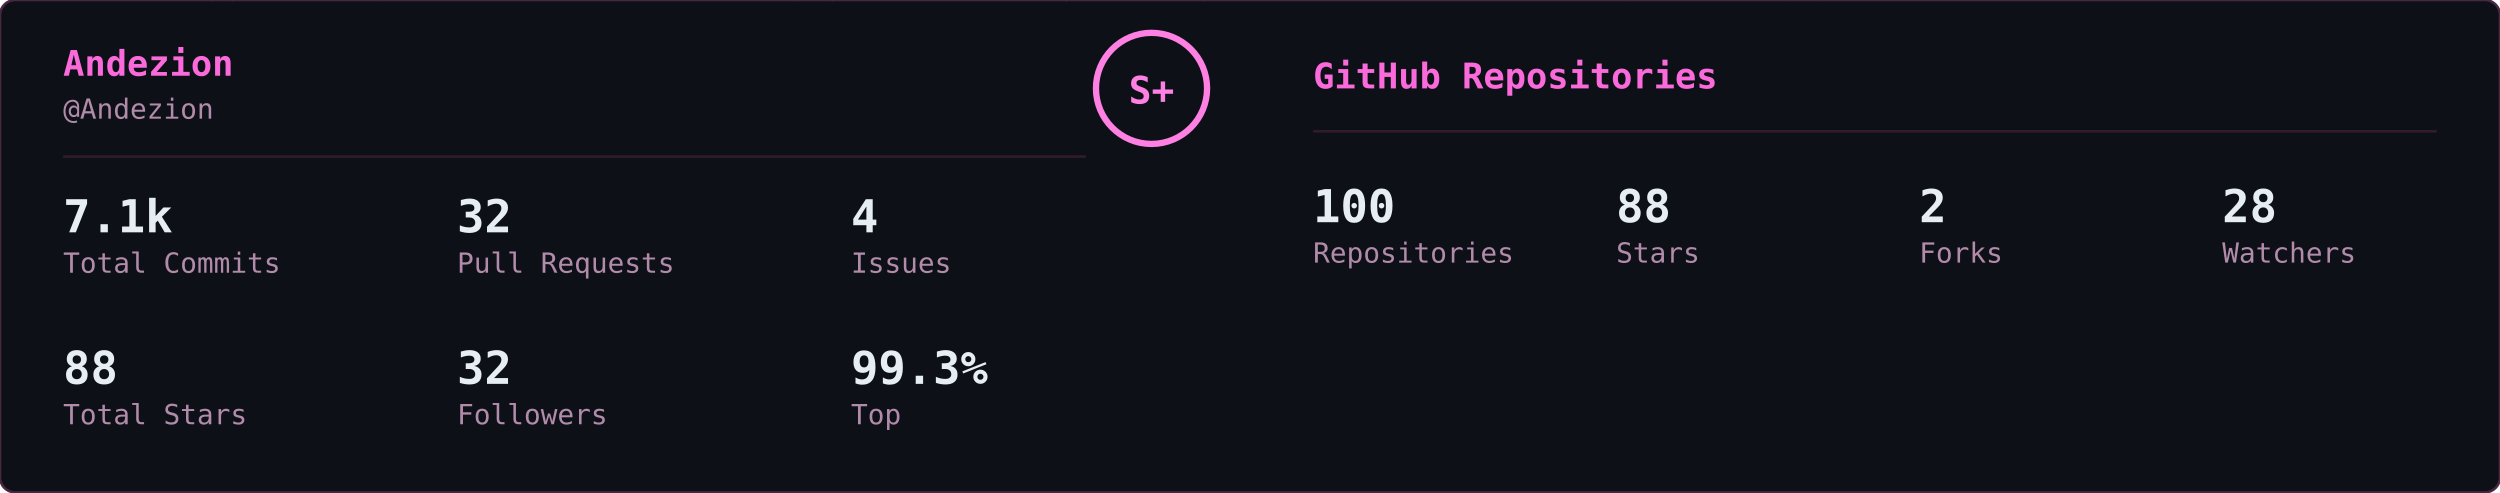
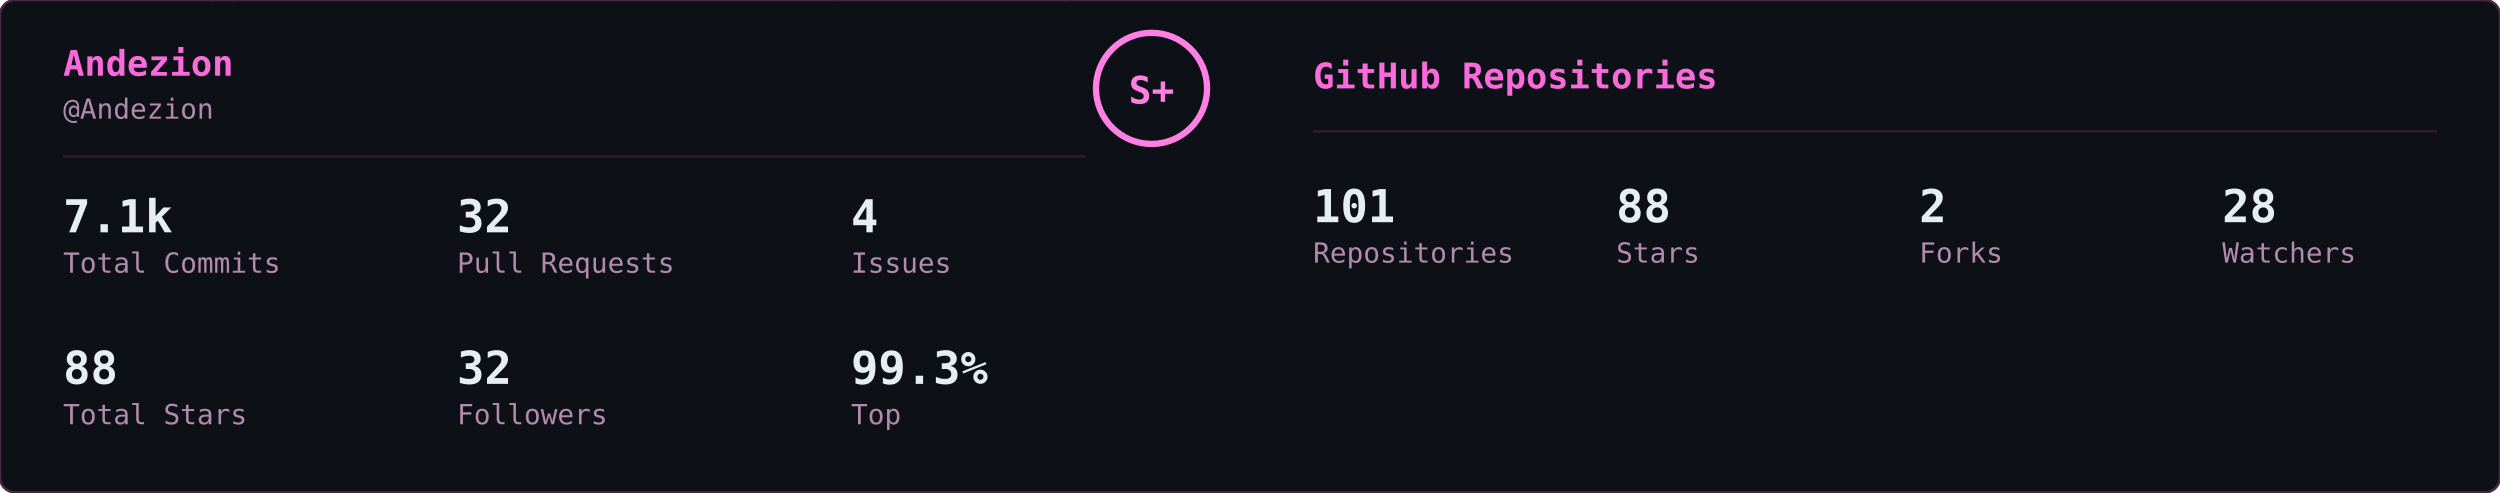
<svg xmlns="http://www.w3.org/2000/svg" width="990" height="195" viewBox="0 0 990 195">
  <defs>
    <clipPath id="row-clip">
      <rect width="990" height="195" rx="6" />
    </clipPath>
  </defs>
  <rect width="990" height="195" rx="6" fill="#0d1117" />
  <g clip-path="url(#row-clip)">
    <g transform="translate(0,0)">
      <g opacity="0.22" font-family="monospace" font-size="12">
        <style>@keyframes gs3s0{from{transform:translateY(-46px)}to{transform:translateY(209px)}}@keyframes gs4s0{from{transform:translateY(-60px)}to{transform:translateY(209px)}}@keyframes gs5s0{from{transform:translateY(-74px)}to{transform:translateY(209px)}}@keyframes gs6s0{from{transform:translateY(-88px)}to{transform:translateY(209px)}}</style>
        <g fill="#ff4fd8" style="animation:gs6s0 2.19s linear -1.58s infinite">
          <text x="80">ｮ</text>
          <text x="80" y="-14" opacity=".86">ｭ</text>
          <text x="80" y="-28" opacity=".71">9</text>
          <text x="80" y="-42" opacity=".57">ｹ</text>
          <text x="80" y="-56" opacity=".43">ｲ</text>
          <text x="80" y="-70" opacity=".29">ｫ</text>
          <text x="80" y="-84" opacity=".14">ﾜ</text>
        </g>
        <g fill="#ff4fd8" style="animation:gs6s0 1.69s linear -1.34s infinite">
          <text x="94">ｴ</text>
          <text x="94" y="-14" opacity=".86">ｷ</text>
          <text x="94" y="-28" opacity=".71">0</text>
          <text x="94" y="-42" opacity=".57">ｯ</text>
          <text x="94" y="-56" opacity=".43">ｪ</text>
          <text x="94" y="-70" opacity=".29">ｯ</text>
          <text x="94" y="-84" opacity=".14">ﾆ</text>
        </g>
        <g fill="#ff4fd8" style="animation:gs6s0 3.16s linear -1.99s infinite">
          <text x="408">ｱ</text>
          <text x="408" y="-14" opacity=".86">ｬ</text>
          <text x="408" y="-28" opacity=".71">4</text>
          <text x="408" y="-42" opacity=".57">ｱ</text>
          <text x="408" y="-56" opacity=".43">8</text>
          <text x="408" y="-70" opacity=".29">ﾙ</text>
          <text x="408" y="-84" opacity=".14">ﾎ</text>
        </g>
        <g fill="#ff4fd8" style="animation:gs4s0 3.06s linear -1.33s infinite">
          <text x="23">ﾘ</text>
          <text x="23" y="-14" opacity=".8">9</text>
          <text x="23" y="-28" opacity=".6">ｬ</text>
          <text x="23" y="-42" opacity=".4">ﾃ</text>
          <text x="23" y="-56" opacity=".2">ｱ</text>
        </g>
        <g fill="#ff4fd8" style="animation:gs4s0 2.91s linear -1.36s infinite">
          <text x="235">ﾍ</text>
          <text x="235" y="-14" opacity=".8">ﾇ</text>
          <text x="235" y="-28" opacity=".6">ﾔ</text>
          <text x="235" y="-42" opacity=".4">ﾅ</text>
          <text x="235" y="-56" opacity=".2">ﾊ</text>
        </g>
        <g fill="#ff4fd8" style="animation:gs3s0 2.78s linear -1.67s infinite">
          <text x="239">ﾃ</text>
          <text x="239" y="-14" opacity=".75">ｮ</text>
          <text x="239" y="-28" opacity=".5">ｲ</text>
          <text x="239" y="-42" opacity=".25">1</text>
        </g>
        <g fill="#ff4fd8" style="animation:gs5s0 2.85s linear -2.11s infinite">
          <text x="197">ｭ</text>
          <text x="197" y="-14" opacity=".83">ﾘ</text>
          <text x="197" y="-28" opacity=".67">ﾅ</text>
          <text x="197" y="-42" opacity=".5">ﾏ</text>
          <text x="197" y="-56" opacity=".33">ﾅ</text>
          <text x="197" y="-70" opacity=".17">ﾕ</text>
        </g>
        <g fill="#ff4fd8" style="animation:gs5s0 1.96s linear -0.58s infinite">
          <text x="27">5</text>
          <text x="27" y="-14" opacity=".83">ｸ</text>
          <text x="27" y="-28" opacity=".67">2</text>
          <text x="27" y="-42" opacity=".5">ｴ</text>
          <text x="27" y="-56" opacity=".33">ｯ</text>
          <text x="27" y="-70" opacity=".17">ｯ</text>
        </g>
        <g fill="#ff4fd8" style="animation:gs4s0 1.67s linear -1.39s infinite">
          <text x="144">ﾆ</text>
          <text x="144" y="-14" opacity=".8">7</text>
          <text x="144" y="-28" opacity=".6">ﾘ</text>
          <text x="144" y="-42" opacity=".4">ｭ</text>
          <text x="144" y="-56" opacity=".2">ｯ</text>
        </g>
        <g fill="#ff4fd8" style="animation:gs6s0 2.22s linear -1.98s infinite">
          <text x="401">ﾌ</text>
          <text x="401" y="-14" opacity=".86">ﾀ</text>
          <text x="401" y="-28" opacity=".71">ﾆ</text>
          <text x="401" y="-42" opacity=".57">ﾄ</text>
          <text x="401" y="-56" opacity=".43">ﾌ</text>
          <text x="401" y="-70" opacity=".29">1</text>
          <text x="401" y="-84" opacity=".14">ｼ</text>
        </g>
        <g fill="#ff4fd8" style="animation:gs5s0 2.59s linear -1.65s infinite">
          <text x="310">0</text>
          <text x="310" y="-14" opacity=".83">ｷ</text>
          <text x="310" y="-28" opacity=".67">ﾌ</text>
          <text x="310" y="-42" opacity=".5">ｼ</text>
          <text x="310" y="-56" opacity=".33">ﾒ</text>
          <text x="310" y="-70" opacity=".17">ｯ</text>
        </g>
        <g fill="#ff4fd8" style="animation:gs6s0 3.12s linear -3.11s infinite">
          <text x="313">ｬ</text>
          <text x="313" y="-14" opacity=".86">7</text>
          <text x="313" y="-28" opacity=".71">3</text>
          <text x="313" y="-42" opacity=".57">ﾒ</text>
          <text x="313" y="-56" opacity=".43">ｹ</text>
          <text x="313" y="-70" opacity=".29">ﾈ</text>
          <text x="313" y="-84" opacity=".14">ﾇ</text>
        </g>
        <g fill="#ff4fd8" style="animation:gs6s0 2.96s linear -1.44s infinite">
          <text x="328">ｽ</text>
          <text x="328" y="-14" opacity=".86">ｽ</text>
          <text x="328" y="-28" opacity=".71">ﾂ</text>
          <text x="328" y="-42" opacity=".57">ﾉ</text>
          <text x="328" y="-56" opacity=".43">ｦ</text>
          <text x="328" y="-70" opacity=".29">ﾝ</text>
          <text x="328" y="-84" opacity=".14">ｬ</text>
        </g>
        <g fill="#ff4fd8" style="animation:gs3s0 2.37s linear -2.07s infinite">
          <text x="246">ﾖ</text>
          <text x="246" y="-14" opacity=".75">ﾏ</text>
          <text x="246" y="-28" opacity=".5">ﾎ</text>
          <text x="246" y="-42" opacity=".25">ﾃ</text>
        </g>
        <g fill="#ff4fd8" style="animation:gs4s0 2.87s linear -0.58s infinite">
          <text x="224">ﾏ</text>
          <text x="224" y="-14" opacity=".8">2</text>
          <text x="224" y="-28" opacity=".6">ﾄ</text>
          <text x="224" y="-42" opacity=".4">ﾈ</text>
          <text x="224" y="-56" opacity=".2">ｱ</text>
        </g>
        <g fill="#ff4fd8" style="animation:gs5s0 2.40s linear -0.16s infinite">
          <text x="70">ﾜ</text>
          <text x="70" y="-14" opacity=".83">ﾌ</text>
          <text x="70" y="-28" opacity=".67">ﾈ</text>
          <text x="70" y="-42" opacity=".5">ﾑ</text>
          <text x="70" y="-56" opacity=".33">ｳ</text>
          <text x="70" y="-70" opacity=".17">ﾋ</text>
        </g>
        <g fill="#ff4fd8" style="animation:gs6s0 2.95s linear -0.44s infinite">
          <text x="77">3</text>
          <text x="77" y="-14" opacity=".86">ｻ</text>
          <text x="77" y="-28" opacity=".71">ｨ</text>
          <text x="77" y="-42" opacity=".57">0</text>
          <text x="77" y="-56" opacity=".43">ﾗ</text>
          <text x="77" y="-70" opacity=".29">0</text>
          <text x="77" y="-84" opacity=".14">ﾀ</text>
        </g>
        <g fill="#ff4fd8" style="animation:gs5s0 3.19s linear -1.46s infinite">
          <text x="125">ﾒ</text>
          <text x="125" y="-14" opacity=".83">ｧ</text>
          <text x="125" y="-28" opacity=".67">7</text>
          <text x="125" y="-42" opacity=".5">ﾗ</text>
          <text x="125" y="-56" opacity=".33">7</text>
          <text x="125" y="-70" opacity=".17">ﾒ</text>
        </g>
        <g fill="#ff4fd8" style="animation:gs5s0 2.53s linear -1.64s infinite">
          <text x="246">ﾏ</text>
          <text x="246" y="-14" opacity=".83">ｨ</text>
          <text x="246" y="-28" opacity=".67">1</text>
          <text x="246" y="-42" opacity=".5">ｼ</text>
          <text x="246" y="-56" opacity=".33">ｬ</text>
          <text x="246" y="-70" opacity=".17">ﾜ</text>
        </g>
        <g fill="#ff4fd8" style="animation:gs4s0 1.69s linear -1.26s infinite">
          <text x="231">ﾛ</text>
          <text x="231" y="-14" opacity=".8">ﾁ</text>
          <text x="231" y="-28" opacity=".6">ｩ</text>
          <text x="231" y="-42" opacity=".4">2</text>
          <text x="231" y="-56" opacity=".2">ﾝ</text>
        </g>
        <g fill="#ff4fd8" style="animation:gs3s0 1.74s linear -0.89s infinite">
          <text x="441">ｻ</text>
          <text x="441" y="-14" opacity=".75">1</text>
          <text x="441" y="-28" opacity=".5">2</text>
          <text x="441" y="-42" opacity=".25">ｩ</text>
        </g>
        <g fill="#ff4fd8" style="animation:gs3s0 1.66s linear -1.36s infinite">
          <text x="149">ｧ</text>
          <text x="149" y="-14" opacity=".75">ｵ</text>
          <text x="149" y="-28" opacity=".5">ｽ</text>
          <text x="149" y="-42" opacity=".25">ｩ</text>
        </g>
        <g fill="#ff4fd8" style="animation:gs5s0 3.19s linear -1.50s infinite">
          <text x="74">9</text>
          <text x="74" y="-14" opacity=".83">ﾘ</text>
          <text x="74" y="-28" opacity=".67">ｻ</text>
          <text x="74" y="-42" opacity=".5">ﾉ</text>
          <text x="74" y="-56" opacity=".33">ﾗ</text>
          <text x="74" y="-70" opacity=".17">ﾀ</text>
        </g>
        <g fill="#ff4fd8" style="animation:gs4s0 2.13s linear -0.76s infinite">
          <text x="89">ｨ</text>
          <text x="89" y="-14" opacity=".8">2</text>
          <text x="89" y="-28" opacity=".6">ﾍ</text>
          <text x="89" y="-42" opacity=".4">ｨ</text>
          <text x="89" y="-56" opacity=".2">ﾜ</text>
        </g>
        <g fill="#ff4fd8" style="animation:gs3s0 2.16s linear -2.07s infinite">
          <text x="233">ﾋ</text>
          <text x="233" y="-14" opacity=".75">ﾗ</text>
          <text x="233" y="-28" opacity=".5">ﾉ</text>
          <text x="233" y="-42" opacity=".25">ｹ</text>
        </g>
        <g fill="#ff4fd8" style="animation:gs6s0 2.02s linear -1.48s infinite">
          <text x="271">ｹ</text>
          <text x="271" y="-14" opacity=".86">ｦ</text>
          <text x="271" y="-28" opacity=".71">2</text>
          <text x="271" y="-42" opacity=".57">ｺ</text>
          <text x="271" y="-56" opacity=".43">ﾚ</text>
          <text x="271" y="-70" opacity=".29">1</text>
          <text x="271" y="-84" opacity=".14">ｧ</text>
        </g>
        <g fill="#ff4fd8" style="animation:gs3s0 1.61s linear -1.18s infinite">
          <text x="211">ｳ</text>
          <text x="211" y="-14" opacity=".75">ｺ</text>
          <text x="211" y="-28" opacity=".5">ﾂ</text>
          <text x="211" y="-42" opacity=".25">ｱ</text>
        </g>
        <g fill="#ff4fd8" style="animation:gs6s0 3.18s linear -2.87s infinite">
          <text x="143">ｸ</text>
          <text x="143" y="-14" opacity=".86">ﾌ</text>
          <text x="143" y="-28" opacity=".71">ｾ</text>
          <text x="143" y="-42" opacity=".57">ﾁ</text>
          <text x="143" y="-56" opacity=".43">ｯ</text>
          <text x="143" y="-70" opacity=".29">ｳ</text>
          <text x="143" y="-84" opacity=".14">ﾉ</text>
        </g>
        <g fill="#ff4fd8" style="animation:gs3s0 2.74s linear -1.19s infinite">
          <text x="153">ﾅ</text>
          <text x="153" y="-14" opacity=".75">ｲ</text>
          <text x="153" y="-28" opacity=".5">ﾃ</text>
          <text x="153" y="-42" opacity=".25">0</text>
        </g>
        <g fill="#ff4fd8" style="animation:gs5s0 2.40s linear -1.50s infinite">
          <text x="378">ﾐ</text>
          <text x="378" y="-14" opacity=".83">ﾜ</text>
          <text x="378" y="-28" opacity=".67">ﾁ</text>
          <text x="378" y="-42" opacity=".5">ｶ</text>
          <text x="378" y="-56" opacity=".33">ﾔ</text>
          <text x="378" y="-70" opacity=".17">ｾ</text>
        </g>
        <g fill="#ff4fd8" style="animation:gs5s0 2.08s linear -1.64s infinite">
          <text x="328">ﾀ</text>
          <text x="328" y="-14" opacity=".83">0</text>
          <text x="328" y="-28" opacity=".67">ﾋ</text>
          <text x="328" y="-42" opacity=".5">ﾇ</text>
          <text x="328" y="-56" opacity=".33">ﾑ</text>
          <text x="328" y="-70" opacity=".17">5</text>
        </g>
        <g fill="#ff4fd8" style="animation:gs3s0 2.36s linear -1.12s infinite">
          <text x="381">4</text>
          <text x="381" y="-14" opacity=".75">ﾕ</text>
          <text x="381" y="-28" opacity=".5">ﾓ</text>
          <text x="381" y="-42" opacity=".25">ﾆ</text>
        </g>
        <g fill="#ff4fd8" style="animation:gs6s0 2.49s linear -0.67s infinite">
          <text x="474">ｬ</text>
          <text x="474" y="-14" opacity=".86">8</text>
          <text x="474" y="-28" opacity=".71">ﾖ</text>
          <text x="474" y="-42" opacity=".57">ｭ</text>
          <text x="474" y="-56" opacity=".43">ﾛ</text>
          <text x="474" y="-70" opacity=".29">5</text>
          <text x="474" y="-84" opacity=".14">9</text>
        </g>
        <g fill="#ff4fd8" style="animation:gs5s0 3.07s linear -1.84s infinite">
          <text x="207">ｭ</text>
          <text x="207" y="-14" opacity=".83">ﾈ</text>
          <text x="207" y="-28" opacity=".67">ﾃ</text>
          <text x="207" y="-42" opacity=".5">ﾋ</text>
          <text x="207" y="-56" opacity=".33">8</text>
          <text x="207" y="-70" opacity=".17">ﾎ</text>
        </g>
        <g fill="#ff4fd8" style="animation:gs5s0 3.08s linear -2.45s infinite">
          <text x="47">ｭ</text>
          <text x="47" y="-14" opacity=".83">ﾏ</text>
          <text x="47" y="-28" opacity=".67">ｷ</text>
          <text x="47" y="-42" opacity=".5">ｽ</text>
          <text x="47" y="-56" opacity=".33">ﾂ</text>
          <text x="47" y="-70" opacity=".17">ﾜ</text>
        </g>
        <g fill="#ff4fd8" style="animation:gs4s0 1.84s linear -0.46s infinite">
          <text x="419">ｨ</text>
          <text x="419" y="-14" opacity=".8">ﾁ</text>
          <text x="419" y="-28" opacity=".6">ﾛ</text>
          <text x="419" y="-42" opacity=".4">ﾜ</text>
          <text x="419" y="-56" opacity=".2">ﾔ</text>
        </g>
        <g fill="#ff4fd8" style="animation:gs5s0 1.89s linear -0.49s infinite">
          <text x="92">ﾑ</text>
          <text x="92" y="-14" opacity=".83">ｯ</text>
          <text x="92" y="-28" opacity=".67">ｵ</text>
          <text x="92" y="-42" opacity=".5">ｷ</text>
          <text x="92" y="-56" opacity=".33">ﾊ</text>
          <text x="92" y="-70" opacity=".17">ｶ</text>
        </g>
        <g fill="#ff4fd8" style="animation:gs5s0 2.70s linear -2.57s infinite">
          <text x="376">ｻ</text>
          <text x="376" y="-14" opacity=".83">2</text>
          <text x="376" y="-28" opacity=".67">ﾑ</text>
          <text x="376" y="-42" opacity=".5">ｼ</text>
          <text x="376" y="-56" opacity=".33">ｸ</text>
          <text x="376" y="-70" opacity=".17">ｬ</text>
        </g>
      </g>
    </g>
    <g transform="translate(495,0)">
      <g opacity="0.22" font-family="monospace" font-size="12">
        <style>@keyframes gr3s1{from{transform:translateY(-46px)}to{transform:translateY(134px)}}@keyframes gr4s1{from{transform:translateY(-60px)}to{transform:translateY(134px)}}@keyframes gr5s1{from{transform:translateY(-74px)}to{transform:translateY(134px)}}@keyframes gr6s1{from{transform:translateY(-88px)}to{transform:translateY(134px)}}</style>
        <g fill="#ff4fd8" style="animation:gr3s1 1.67s linear -0.05s infinite">
          <text x="22">ｱ</text>
          <text x="22" y="-14" opacity=".75">ｸ</text>
          <text x="22" y="-28" opacity=".5">ｸ</text>
          <text x="22" y="-42" opacity=".25">ｶ</text>
        </g>
        <g fill="#ff4fd8" style="animation:gr4s1 2.52s linear -2.19s infinite">
          <text x="261">3</text>
          <text x="261" y="-14" opacity=".8">ﾉ</text>
          <text x="261" y="-28" opacity=".6">7</text>
          <text x="261" y="-42" opacity=".4">7</text>
          <text x="261" y="-56" opacity=".2">ﾓ</text>
        </g>
        <g fill="#ff4fd8" style="animation:gr6s1 2.64s linear -2.40s infinite">
          <text x="225">ｧ</text>
          <text x="225" y="-14" opacity=".86">ｪ</text>
          <text x="225" y="-28" opacity=".71">9</text>
          <text x="225" y="-42" opacity=".57">ｳ</text>
          <text x="225" y="-56" opacity=".43">ﾋ</text>
          <text x="225" y="-70" opacity=".29">2</text>
          <text x="225" y="-84" opacity=".14">7</text>
        </g>
        <g fill="#ff4fd8" style="animation:gr6s1 2.68s linear -2.06s infinite">
          <text x="61">ﾄ</text>
          <text x="61" y="-14" opacity=".86">ﾖ</text>
          <text x="61" y="-28" opacity=".71">ﾈ</text>
          <text x="61" y="-42" opacity=".57">ﾈ</text>
          <text x="61" y="-56" opacity=".43">0</text>
          <text x="61" y="-70" opacity=".29">ﾚ</text>
          <text x="61" y="-84" opacity=".14">ｲ</text>
        </g>
        <g fill="#ff4fd8" style="animation:gr6s1 1.89s linear -1.68s infinite">
          <text x="393">ﾋ</text>
          <text x="393" y="-14" opacity=".86">5</text>
          <text x="393" y="-28" opacity=".71">9</text>
          <text x="393" y="-42" opacity=".57">3</text>
          <text x="393" y="-56" opacity=".43">ﾄ</text>
          <text x="393" y="-70" opacity=".29">ﾀ</text>
          <text x="393" y="-84" opacity=".14">ﾄ</text>
        </g>
        <g fill="#ff4fd8" style="animation:gr6s1 2.08s linear -1.87s infinite">
          <text x="88">0</text>
          <text x="88" y="-14" opacity=".86">ﾁ</text>
          <text x="88" y="-28" opacity=".71">ｭ</text>
          <text x="88" y="-42" opacity=".57">ﾊ</text>
          <text x="88" y="-56" opacity=".43">0</text>
          <text x="88" y="-70" opacity=".29">ｴ</text>
          <text x="88" y="-84" opacity=".14">6</text>
        </g>
        <g fill="#ff4fd8" style="animation:gr6s1 1.51s linear -0.31s infinite">
          <text x="484">5</text>
          <text x="484" y="-14" opacity=".86">ｩ</text>
          <text x="484" y="-28" opacity=".71">ｭ</text>
          <text x="484" y="-42" opacity=".57">1</text>
          <text x="484" y="-56" opacity=".43">ｷ</text>
          <text x="484" y="-70" opacity=".29">ﾁ</text>
          <text x="484" y="-84" opacity=".14">ﾗ</text>
        </g>
        <g fill="#ff4fd8" style="animation:gr6s1 2.04s linear -0.46s infinite">
          <text x="452">8</text>
          <text x="452" y="-14" opacity=".86">ｷ</text>
          <text x="452" y="-28" opacity=".71">ｻ</text>
          <text x="452" y="-42" opacity=".57">ｼ</text>
          <text x="452" y="-56" opacity=".43">ｿ</text>
          <text x="452" y="-70" opacity=".29">ｹ</text>
          <text x="452" y="-84" opacity=".14">ﾇ</text>
        </g>
        <g fill="#ff4fd8" style="animation:gr3s1 2.42s linear -0.51s infinite">
          <text x="193">ﾋ</text>
          <text x="193" y="-14" opacity=".75">0</text>
          <text x="193" y="-28" opacity=".5">ﾈ</text>
          <text x="193" y="-42" opacity=".25">5</text>
        </g>
        <g fill="#ff4fd8" style="animation:gr4s1 1.93s linear -1.90s infinite">
          <text x="368">ﾓ</text>
          <text x="368" y="-14" opacity=".8">ﾚ</text>
          <text x="368" y="-28" opacity=".6">ﾕ</text>
          <text x="368" y="-42" opacity=".4">ｮ</text>
          <text x="368" y="-56" opacity=".2">ﾖ</text>
        </g>
        <g fill="#ff4fd8" style="animation:gr6s1 2.23s linear -1.17s infinite">
          <text x="307">ﾋ</text>
          <text x="307" y="-14" opacity=".86">ｾ</text>
          <text x="307" y="-28" opacity=".71">ﾇ</text>
          <text x="307" y="-42" opacity=".57">ﾊ</text>
          <text x="307" y="-56" opacity=".43">ﾙ</text>
          <text x="307" y="-70" opacity=".29">ｧ</text>
          <text x="307" y="-84" opacity=".14">ﾖ</text>
        </g>
        <g fill="#ff4fd8" style="animation:gr4s1 2.78s linear -0.63s infinite">
          <text x="378">ﾚ</text>
          <text x="378" y="-14" opacity=".8">9</text>
          <text x="378" y="-28" opacity=".6">ﾕ</text>
          <text x="378" y="-42" opacity=".4">ｹ</text>
          <text x="378" y="-56" opacity=".2">ﾛ</text>
        </g>
        <g fill="#ff4fd8" style="animation:gr6s1 1.82s linear -1.02s infinite">
          <text x="425">ｳ</text>
          <text x="425" y="-14" opacity=".86">ﾒ</text>
          <text x="425" y="-28" opacity=".71">ﾈ</text>
          <text x="425" y="-42" opacity=".57">ｹ</text>
          <text x="425" y="-56" opacity=".43">ﾃ</text>
          <text x="425" y="-70" opacity=".29">ﾀ</text>
          <text x="425" y="-84" opacity=".14">7</text>
        </g>
        <g fill="#ff4fd8" style="animation:gr6s1 3.08s linear -0.54s infinite">
          <text x="474">ｾ</text>
          <text x="474" y="-14" opacity=".86">ｭ</text>
          <text x="474" y="-28" opacity=".71">ﾗ</text>
          <text x="474" y="-42" opacity=".57">ﾀ</text>
          <text x="474" y="-56" opacity=".43">ﾒ</text>
          <text x="474" y="-70" opacity=".29">ﾉ</text>
          <text x="474" y="-84" opacity=".14">ｲ</text>
        </g>
        <g fill="#ff4fd8" style="animation:gr4s1 1.89s linear -1.79s infinite">
          <text x="67">ﾏ</text>
          <text x="67" y="-14" opacity=".8">ﾚ</text>
          <text x="67" y="-28" opacity=".6">ﾉ</text>
          <text x="67" y="-42" opacity=".4">ｿ</text>
          <text x="67" y="-56" opacity=".2">6</text>
        </g>
        <g fill="#ff4fd8" style="animation:gr5s1 2.31s linear -1.20s infinite">
          <text x="412">ﾍ</text>
          <text x="412" y="-14" opacity=".83">ｭ</text>
          <text x="412" y="-28" opacity=".67">ﾌ</text>
          <text x="412" y="-42" opacity=".5">ｧ</text>
          <text x="412" y="-56" opacity=".33">ｭ</text>
          <text x="412" y="-70" opacity=".17">ﾚ</text>
        </g>
        <g fill="#ff4fd8" style="animation:gr6s1 1.84s linear -0.95s infinite">
          <text x="208">ｾ</text>
          <text x="208" y="-14" opacity=".86">ﾄ</text>
          <text x="208" y="-28" opacity=".71">ﾘ</text>
          <text x="208" y="-42" opacity=".57">ﾔ</text>
          <text x="208" y="-56" opacity=".43">ﾘ</text>
          <text x="208" y="-70" opacity=".29">ｫ</text>
          <text x="208" y="-84" opacity=".14">ｶ</text>
        </g>
        <g fill="#ff4fd8" style="animation:gr4s1 1.63s linear -0.51s infinite">
          <text x="413">ｵ</text>
          <text x="413" y="-14" opacity=".8">5</text>
          <text x="413" y="-28" opacity=".6">ﾁ</text>
          <text x="413" y="-42" opacity=".4">ﾈ</text>
          <text x="413" y="-56" opacity=".2">ﾗ</text>
        </g>
        <g fill="#ff4fd8" style="animation:gr6s1 2.61s linear -1.01s infinite">
          <text x="422">ｽ</text>
          <text x="422" y="-14" opacity=".86">ｬ</text>
          <text x="422" y="-28" opacity=".71">ﾈ</text>
          <text x="422" y="-42" opacity=".57">ｮ</text>
          <text x="422" y="-56" opacity=".43">0</text>
          <text x="422" y="-70" opacity=".29">ﾊ</text>
          <text x="422" y="-84" opacity=".14">ﾀ</text>
        </g>
        <g fill="#ff4fd8" style="animation:gr3s1 2.86s linear -1.17s infinite">
          <text x="137">ｴ</text>
          <text x="137" y="-14" opacity=".75">3</text>
          <text x="137" y="-28" opacity=".5">ﾒ</text>
          <text x="137" y="-42" opacity=".25">ｪ</text>
        </g>
        <g fill="#ff4fd8" style="animation:gr3s1 2.04s linear -1.32s infinite">
          <text x="72">ﾑ</text>
          <text x="72" y="-14" opacity=".75">ﾉ</text>
          <text x="72" y="-28" opacity=".5">ｸ</text>
          <text x="72" y="-42" opacity=".25">ﾐ</text>
        </g>
        <g fill="#ff4fd8" style="animation:gr6s1 2.07s linear -0.53s infinite">
          <text x="91">ｪ</text>
          <text x="91" y="-14" opacity=".86">ｳ</text>
          <text x="91" y="-28" opacity=".71">ｻ</text>
          <text x="91" y="-42" opacity=".57">ﾔ</text>
          <text x="91" y="-56" opacity=".43">5</text>
          <text x="91" y="-70" opacity=".29">ｳ</text>
          <text x="91" y="-84" opacity=".14">ﾂ</text>
        </g>
        <g fill="#ff4fd8" style="animation:gr6s1 2.09s linear -1.30s infinite">
          <text x="102">1</text>
          <text x="102" y="-14" opacity=".86">ｸ</text>
          <text x="102" y="-28" opacity=".71">ﾂ</text>
          <text x="102" y="-42" opacity=".57">ｭ</text>
          <text x="102" y="-56" opacity=".43">3</text>
          <text x="102" y="-70" opacity=".29">ｫ</text>
          <text x="102" y="-84" opacity=".14">ﾑ</text>
        </g>
        <g fill="#ff4fd8" style="animation:gr6s1 1.89s linear -1.38s infinite">
          <text x="162">ｵ</text>
          <text x="162" y="-14" opacity=".86">ｦ</text>
          <text x="162" y="-28" opacity=".71">ﾖ</text>
          <text x="162" y="-42" opacity=".57">ｴ</text>
          <text x="162" y="-56" opacity=".43">ﾓ</text>
          <text x="162" y="-70" opacity=".29">ｷ</text>
          <text x="162" y="-84" opacity=".14">ﾇ</text>
        </g>
        <g fill="#ff4fd8" style="animation:gr3s1 2.35s linear -1.38s infinite">
          <text x="211">ｧ</text>
          <text x="211" y="-14" opacity=".75">ｿ</text>
          <text x="211" y="-28" opacity=".5">ﾈ</text>
          <text x="211" y="-42" opacity=".25">ﾒ</text>
        </g>
        <g fill="#ff4fd8" style="animation:gr3s1 2.74s linear -0.53s infinite">
          <text x="241">ｽ</text>
          <text x="241" y="-14" opacity=".75">ﾄ</text>
          <text x="241" y="-28" opacity=".5">ｸ</text>
          <text x="241" y="-42" opacity=".25">7</text>
        </g>
        <g fill="#ff4fd8" style="animation:gr4s1 1.82s linear -0.60s infinite">
          <text x="128">ﾍ</text>
          <text x="128" y="-14" opacity=".8">ﾌ</text>
          <text x="128" y="-28" opacity=".6">4</text>
          <text x="128" y="-42" opacity=".4">ｦ</text>
          <text x="128" y="-56" opacity=".2">8</text>
        </g>
        <g fill="#ff4fd8" style="animation:gr4s1 2.28s linear -0.68s infinite">
          <text x="242">ﾛ</text>
          <text x="242" y="-14" opacity=".8">ﾗ</text>
          <text x="242" y="-28" opacity=".6">ｳ</text>
          <text x="242" y="-42" opacity=".4">ﾑ</text>
          <text x="242" y="-56" opacity=".2">ｭ</text>
        </g>
        <g fill="#ff4fd8" style="animation:gr6s1 2.44s linear -0.28s infinite">
          <text x="34">ｵ</text>
          <text x="34" y="-14" opacity=".86">ﾀ</text>
          <text x="34" y="-28" opacity=".71">ﾓ</text>
          <text x="34" y="-42" opacity=".57">ｫ</text>
          <text x="34" y="-56" opacity=".43">ｻ</text>
          <text x="34" y="-70" opacity=".29">3</text>
          <text x="34" y="-84" opacity=".14">ｶ</text>
        </g>
        <g fill="#ff4fd8" style="animation:gr5s1 2.19s linear -0.47s infinite">
          <text x="411">ﾖ</text>
          <text x="411" y="-14" opacity=".83">6</text>
          <text x="411" y="-28" opacity=".67">ﾘ</text>
          <text x="411" y="-42" opacity=".5">ｨ</text>
          <text x="411" y="-56" opacity=".33">ﾘ</text>
          <text x="411" y="-70" opacity=".17">ﾃ</text>
        </g>
        <g fill="#ff4fd8" style="animation:gr5s1 2.71s linear -2.12s infinite">
          <text x="146">ｷ</text>
          <text x="146" y="-14" opacity=".83">ﾚ</text>
          <text x="146" y="-28" opacity=".67">ｳ</text>
          <text x="146" y="-42" opacity=".5">ｾ</text>
          <text x="146" y="-56" opacity=".33">ｺ</text>
          <text x="146" y="-70" opacity=".17">3</text>
        </g>
        <g fill="#ff4fd8" style="animation:gr3s1 2.10s linear -0.05s infinite">
          <text x="248">ｼ</text>
          <text x="248" y="-14" opacity=".75">ﾗ</text>
          <text x="248" y="-28" opacity=".5">ﾌ</text>
          <text x="248" y="-42" opacity=".25">0</text>
        </g>
        <g fill="#ff4fd8" style="animation:gr3s1 1.82s linear -0.87s infinite">
          <text x="64">ｺ</text>
          <text x="64" y="-14" opacity=".75">ｭ</text>
          <text x="64" y="-28" opacity=".5">ﾄ</text>
          <text x="64" y="-42" opacity=".25">ｨ</text>
        </g>
        <g fill="#ff4fd8" style="animation:gr3s1 2.68s linear -2.11s infinite">
          <text x="189">ｵ</text>
          <text x="189" y="-14" opacity=".75">ｨ</text>
          <text x="189" y="-28" opacity=".5">ﾝ</text>
          <text x="189" y="-42" opacity=".25">1</text>
        </g>
        <g fill="#ff4fd8" style="animation:gr6s1 3.14s linear -1.39s infinite">
          <text x="147">ﾘ</text>
          <text x="147" y="-14" opacity=".86">ﾘ</text>
          <text x="147" y="-28" opacity=".71">ﾊ</text>
          <text x="147" y="-42" opacity=".57">ﾎ</text>
          <text x="147" y="-56" opacity=".43">1</text>
          <text x="147" y="-70" opacity=".29">9</text>
          <text x="147" y="-84" opacity=".14">ﾕ</text>
        </g>
        <g fill="#ff4fd8" style="animation:gr6s1 3.09s linear -1.76s infinite">
          <text x="54">4</text>
          <text x="54" y="-14" opacity=".86">ｲ</text>
          <text x="54" y="-28" opacity=".71">ｶ</text>
          <text x="54" y="-42" opacity=".57">ﾐ</text>
          <text x="54" y="-56" opacity=".43">ﾝ</text>
          <text x="54" y="-70" opacity=".29">ﾄ</text>
          <text x="54" y="-84" opacity=".14">ﾐ</text>
        </g>
        <g fill="#ff4fd8" style="animation:gr4s1 2.45s linear -0.10s infinite">
          <text x="50">ﾓ</text>
          <text x="50" y="-14" opacity=".8">ｭ</text>
          <text x="50" y="-28" opacity=".6">ﾎ</text>
          <text x="50" y="-42" opacity=".4">5</text>
          <text x="50" y="-56" opacity=".2">ｽ</text>
        </g>
        <g fill="#ff4fd8" style="animation:gr6s1 1.60s linear -1.47s infinite">
          <text x="118">ﾊ</text>
          <text x="118" y="-14" opacity=".86">ﾓ</text>
          <text x="118" y="-28" opacity=".71">ｨ</text>
          <text x="118" y="-42" opacity=".57">ﾘ</text>
          <text x="118" y="-56" opacity=".43">ﾛ</text>
          <text x="118" y="-70" opacity=".29">ｿ</text>
          <text x="118" y="-84" opacity=".14">ｯ</text>
        </g>
      </g>
    </g>
  </g>
  <rect width="990" height="195" rx="6" fill="none" stroke="#492741" stroke-width="1" />
  <g transform="translate(0,0)">
    <text x="25" y="30" font-family="monospace" font-size="14" font-weight="600" fill="#fb6adb">Andezion</text>
    <text x="25" y="47" font-family="monospace" font-size="11" fill="#b18ba9">@Andezion</text>
    <g transform="translate(456,35)">
      <circle r="22" fill="#0d1117" stroke="#ff80e3" stroke-width="2.5" />
      <text text-anchor="middle" dy="6" font-family="monospace" font-size="15" font-weight="700" fill="#ff80e3">S+</text>
    </g>
    <line x1="25" y1="62" x2="430" y2="62" stroke="#321b2d" stroke-width="1" />
    <text x="25" y="92" font-family="monospace" font-size="18" font-weight="700" fill="#e6edf3">7.1k</text>
    <text x="25" y="108" font-family="monospace" font-size="11" fill="#b18ba9">Total Commits</text>
    <text x="181" y="92" font-family="monospace" font-size="18" font-weight="700" fill="#e6edf3">32</text>
    <text x="181" y="108" font-family="monospace" font-size="11" fill="#b18ba9">Pull Requests</text>
    <text x="337" y="92" font-family="monospace" font-size="18" font-weight="700" fill="#e6edf3">4</text>
    <text x="337" y="108" font-family="monospace" font-size="11" fill="#b18ba9">Issues</text>
    <text x="25" y="152" font-family="monospace" font-size="18" font-weight="700" fill="#e6edf3">88</text>
    <text x="25" y="168" font-family="monospace" font-size="11" fill="#b18ba9">Total Stars</text>
    <text x="181" y="152" font-family="monospace" font-size="18" font-weight="700" fill="#e6edf3">32</text>
    <text x="181" y="168" font-family="monospace" font-size="11" fill="#b18ba9">Followers</text>
    <text x="337" y="152" font-family="monospace" font-size="18" font-weight="700" fill="#e6edf3">99.3%</text>
    <text x="337" y="168" font-family="monospace" font-size="11" fill="#b18ba9">Top</text>
  </g>
  <g transform="translate(495,0)">
    <text x="25" y="35" font-family="monospace" font-size="14" font-weight="600" fill="#fb6adb">GitHub Repositories</text>
    <line x1="25" y1="52" x2="470" y2="52" stroke="#321b2d" stroke-width="1" />
-     <text x="25" y="88" font-family="monospace" font-size="18" font-weight="700" fill="#e6edf3">100</text>
+     <text x="25" y="88" font-family="monospace" font-size="18" font-weight="700" fill="#e6edf3">101</text>
    <text x="25" y="104" font-family="monospace" font-size="11" fill="#b18ba9">Repositories</text>
    <text x="145" y="88" font-family="monospace" font-size="18" font-weight="700" fill="#e6edf3">88</text>
    <text x="145" y="104" font-family="monospace" font-size="11" fill="#b18ba9">Stars</text>
    <text x="265" y="88" font-family="monospace" font-size="18" font-weight="700" fill="#e6edf3">2</text>
    <text x="265" y="104" font-family="monospace" font-size="11" fill="#b18ba9">Forks</text>
    <text x="385" y="88" font-family="monospace" font-size="18" font-weight="700" fill="#e6edf3">28</text>
    <text x="385" y="104" font-family="monospace" font-size="11" fill="#b18ba9">Watchers</text>
  </g>
</svg>
